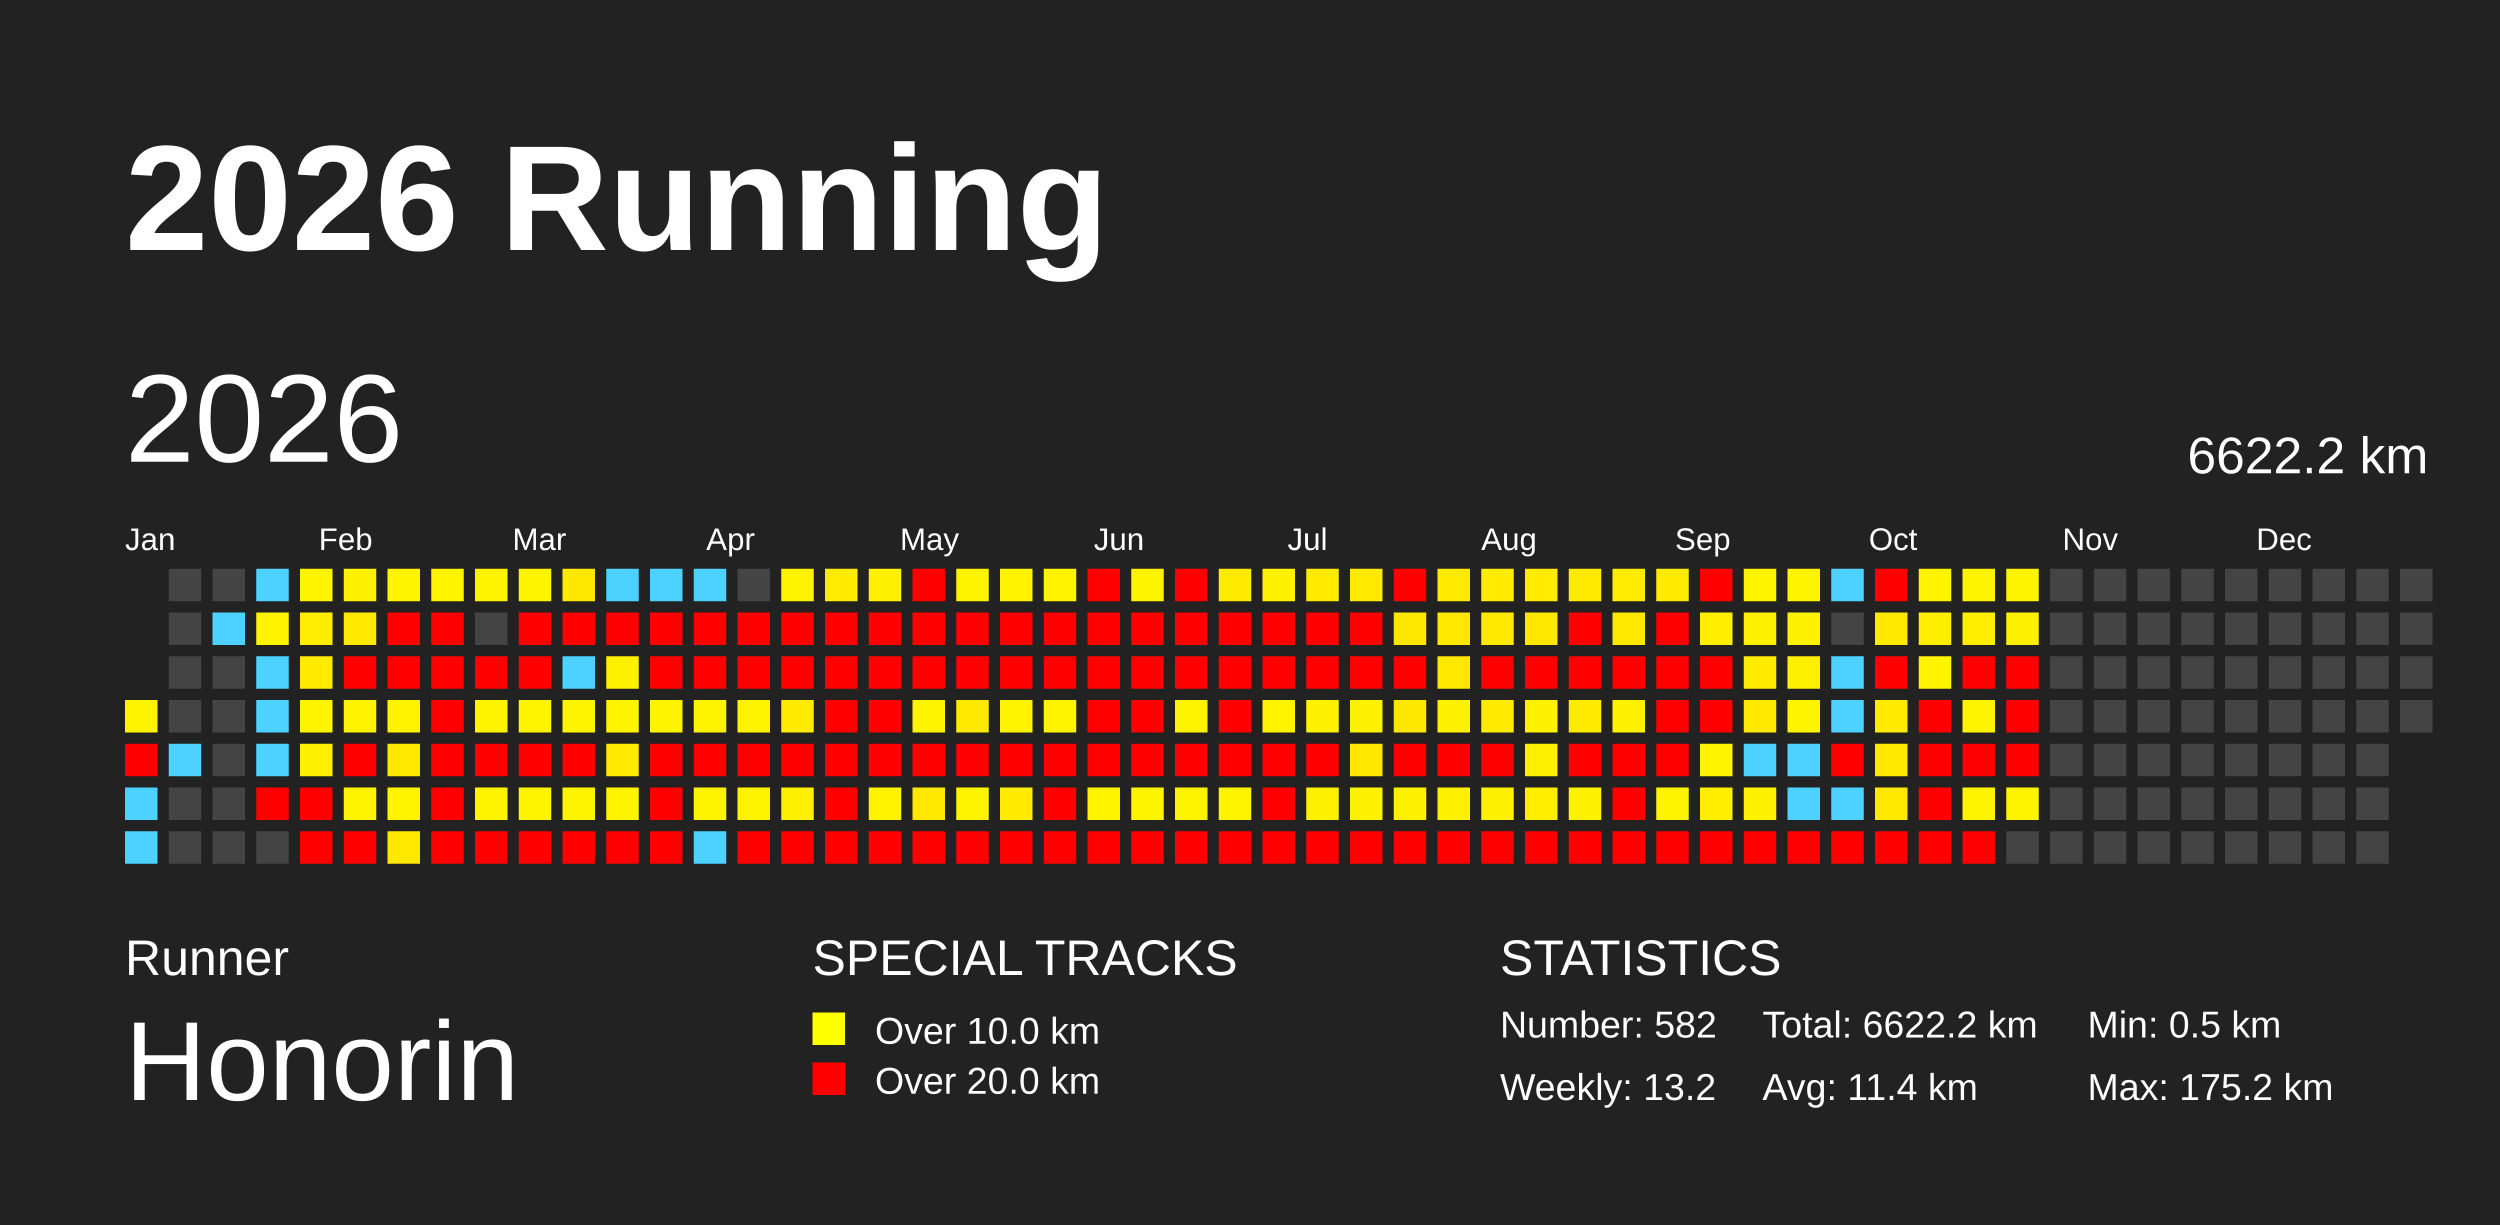
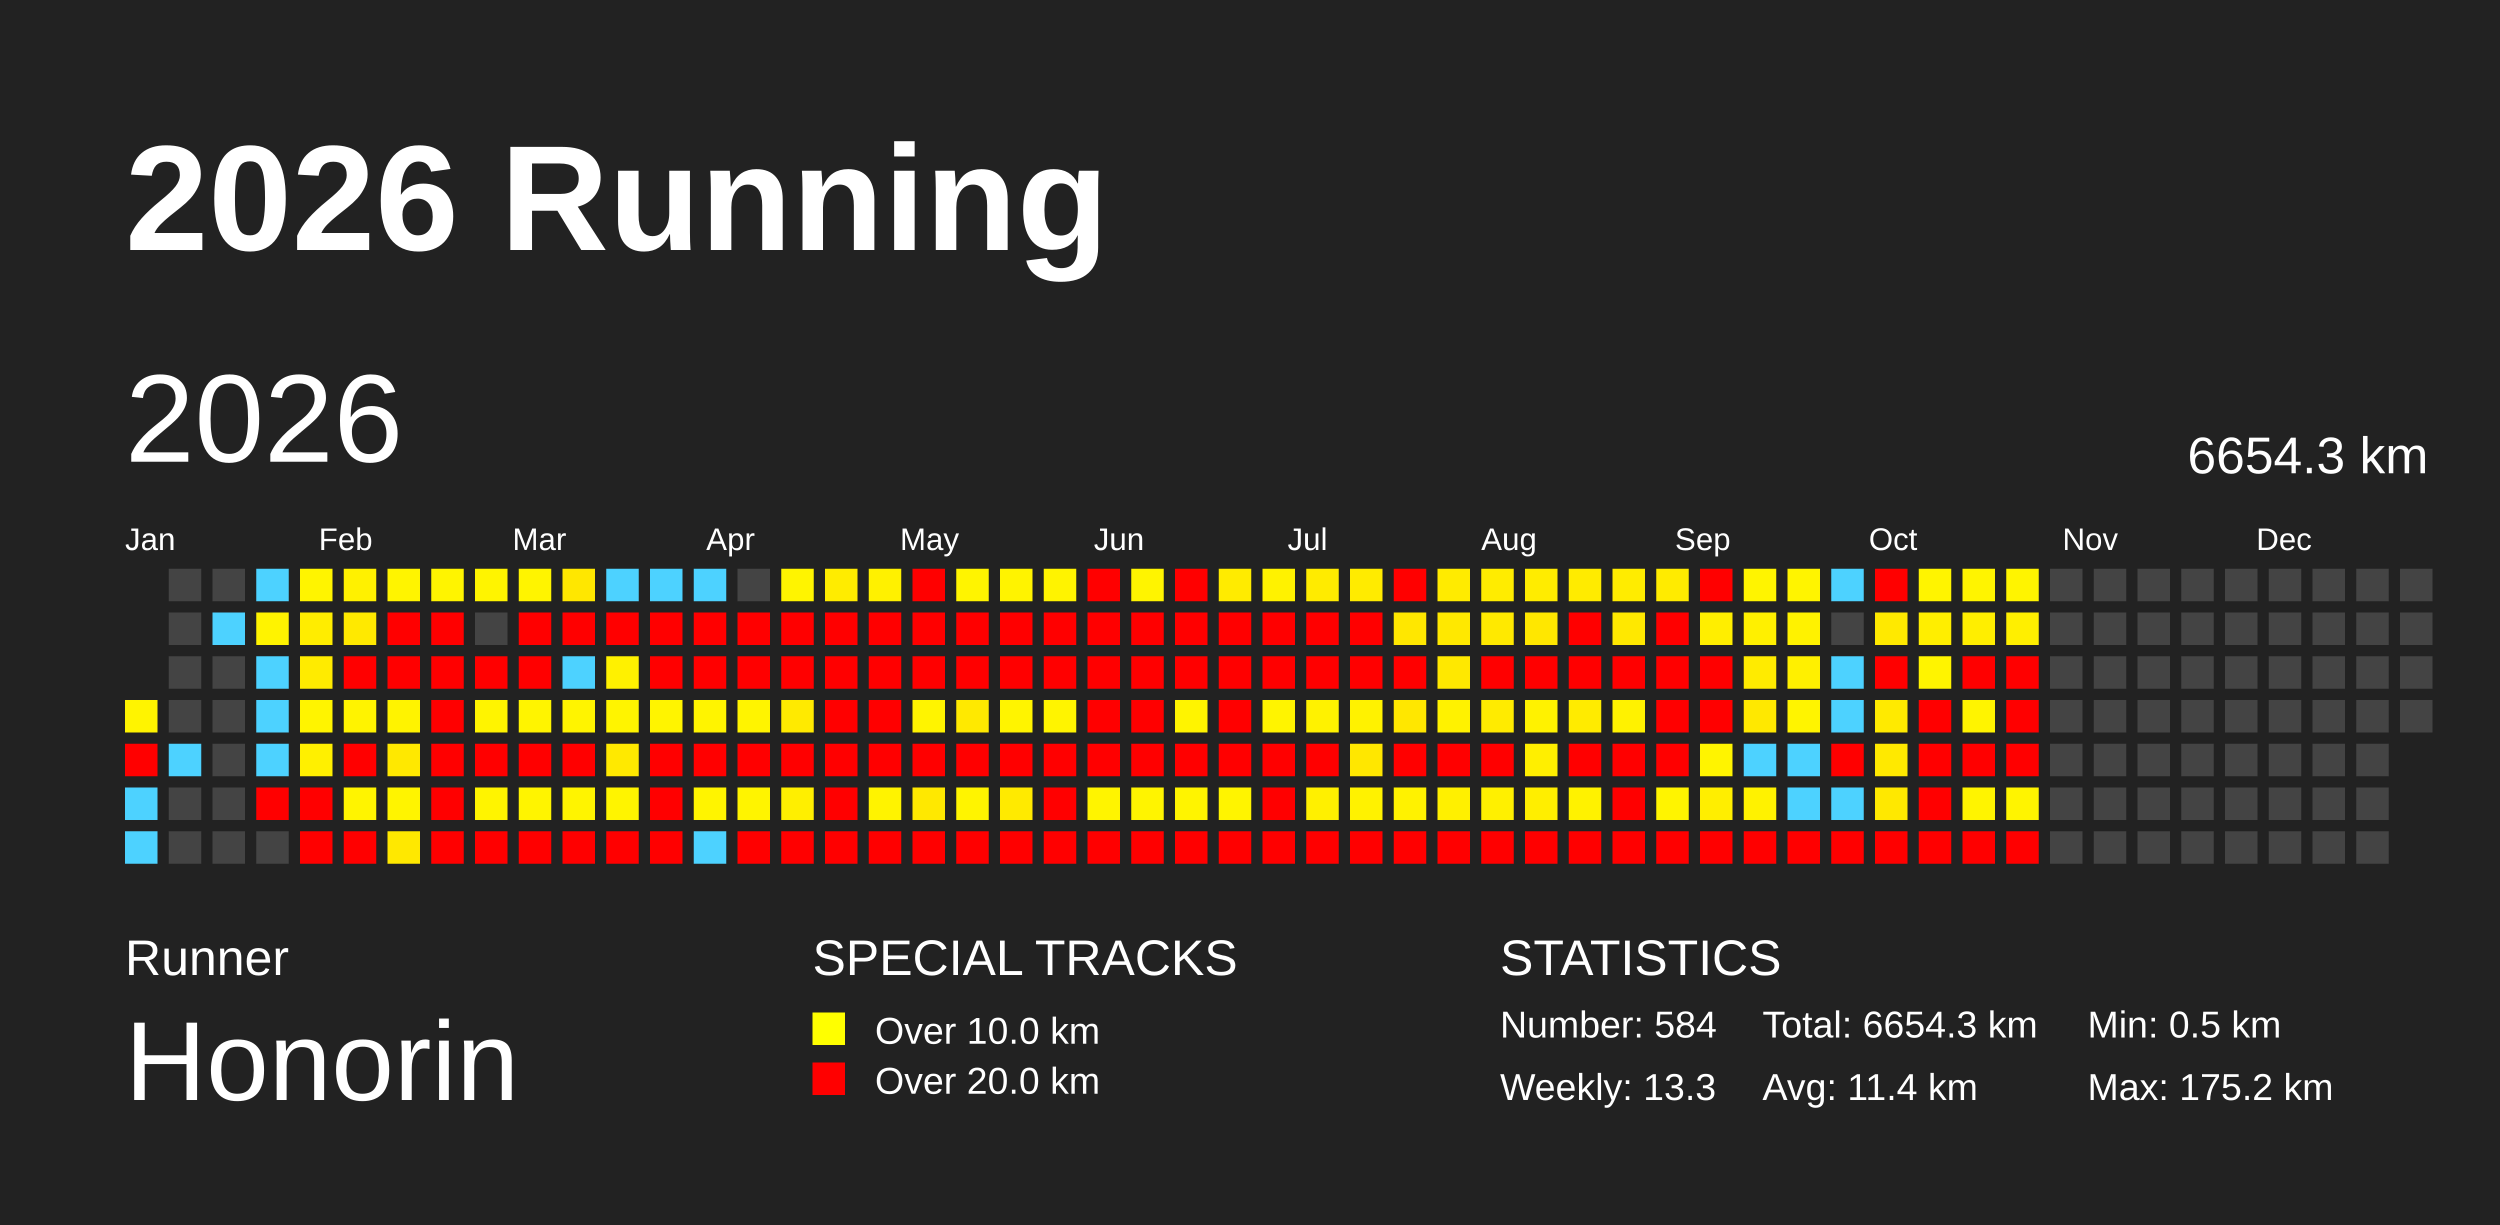
<svg xmlns="http://www.w3.org/2000/svg" baseProfile="full" height="98mm" version="1.1" viewBox="0,0,200,98" width="200mm">
  <defs />
  <rect fill="#222222" height="98" width="200" x="0" y="0" />
  <text fill="#FFFFFF" style="font-size:12px; font-family:Arial; font-weight:bold;" x="10" y="20">2026 Running</text>
  <text fill="#FFFFFF" style="font-size:4px; font-family:Arial" x="10" y="78">Runner</text>
  <text fill="#FFFFFF" style="font-size:9px; font-family:Arial" x="10" y="88">Honorin</text>
  <text fill="#FFFFFF" style="font-size:4px; font-family:Arial" x="65" y="78">SPECIAL TRACKS</text>
  <rect fill="yellow" height="2.6" width="2.6" x="65" y="81" />
  <text fill="#FFFFFF" style="font-size:3px; font-family:Arial" x="70" y="83.5">Over 10.0 km</text>
  <rect fill="red" height="2.6" width="2.6" x="65" y="85" />
  <text fill="#FFFFFF" style="font-size:3px; font-family:Arial" x="70" y="87.5">Over 20.0 km</text>
  <text fill="#FFFFFF" style="font-size:4px; font-family:Arial" x="120" y="78">STATISTICS</text>
-   <text fill="#FFFFFF" style="font-size:3px; font-family:Arial" x="120" y="83">Number: 582</text>
-   <text fill="#FFFFFF" style="font-size:3px; font-family:Arial" x="120" y="88">Weekly: 13.2</text>
-   <text fill="#FFFFFF" style="font-size:3px; font-family:Arial" x="141" y="83">Total: 6622.2 km</text>
+   <text fill="#FFFFFF" style="font-size:3px; font-family:Arial" x="120" y="83">Number: 584</text>
+   <text fill="#FFFFFF" style="font-size:3px; font-family:Arial" x="120" y="88">Weekly: 13.3</text>
+   <text fill="#FFFFFF" style="font-size:3px; font-family:Arial" x="141" y="83">Total: 6654.3 km</text>
  <text fill="#FFFFFF" style="font-size:3px; font-family:Arial" x="141" y="88">Avg: 11.4 km</text>
  <text fill="#FFFFFF" style="font-size:3px; font-family:Arial" x="167" y="83">Min: 0.5 km</text>
  <text fill="#FFFFFF" style="font-size:3px; font-family:Arial" x="167" y="88">Max: 175.2 km</text>
  <text dominant-baseline="hanging" fill="#FFFFFF" style="font-size:10.0px; font-family:Arial;" x="10" y="30">2026</text>
-   <text dominant-baseline="hanging" fill="#FFFFFF" style="font-size:4.125px; font-family:Arial;" x="175" y="35">6622.2 km</text>
+   <text dominant-baseline="hanging" fill="#FFFFFF" style="font-size:4.125px; font-family:Arial;" x="175" y="35">6654.3 km</text>
  <text fill="#FFFFFF" style="font-size:2.5px; font-family:Arial" x="10.0" y="44">Jan</text>
  <text fill="#FFFFFF" style="font-size:2.5px; font-family:Arial" x="25.5" y="44">Feb</text>
  <text fill="#FFFFFF" style="font-size:2.5px; font-family:Arial" x="41.0" y="44">Mar</text>
  <text fill="#FFFFFF" style="font-size:2.5px; font-family:Arial" x="56.5" y="44">Apr</text>
  <text fill="#FFFFFF" style="font-size:2.5px; font-family:Arial" x="72.0" y="44">May</text>
  <text fill="#FFFFFF" style="font-size:2.5px; font-family:Arial" x="87.5" y="44">Jun</text>
  <text fill="#FFFFFF" style="font-size:2.5px; font-family:Arial" x="103.0" y="44">Jul</text>
  <text fill="#FFFFFF" style="font-size:2.5px; font-family:Arial" x="118.5" y="44">Aug</text>
  <text fill="#FFFFFF" style="font-size:2.5px; font-family:Arial" x="134.0" y="44">Sep</text>
  <text fill="#FFFFFF" style="font-size:2.5px; font-family:Arial" x="149.5" y="44">Oct</text>
  <text fill="#FFFFFF" style="font-size:2.5px; font-family:Arial" x="165.0" y="44">Nov</text>
  <text fill="#FFFFFF" style="font-size:2.5px; font-family:Arial" x="180.5" y="44">Dec</text>
  <rect fill="#fff400" height="2.6" width="2.6" x="10.0" y="56.0" />
  <rect fill="red" height="2.6" width="2.6" x="10.0" y="59.5" />
  <rect fill="#4dd2ff" height="2.6" width="2.6" x="10.0" y="63.0" />
  <rect fill="#4dd2ff" height="2.6" width="2.6" x="10.0" y="66.5" />
  <rect fill="#444444" height="2.6" width="2.6" x="13.5" y="45.5" />
  <rect fill="#444444" height="2.6" width="2.6" x="13.5" y="49.0" />
  <rect fill="#444444" height="2.6" width="2.6" x="13.5" y="52.5" />
  <rect fill="#444444" height="2.6" width="2.6" x="13.5" y="56.0" />
  <rect fill="#4dd2ff" height="2.6" width="2.6" x="13.5" y="59.5" />
  <rect fill="#444444" height="2.6" width="2.6" x="13.5" y="63.0" />
  <rect fill="#444444" height="2.6" width="2.6" x="13.5" y="66.5" />
  <rect fill="#444444" height="2.6" width="2.6" x="17.0" y="45.5" />
  <rect fill="#4dd2ff" height="2.6" width="2.6" x="17.0" y="49.0" />
  <rect fill="#444444" height="2.6" width="2.6" x="17.0" y="52.5" />
  <rect fill="#444444" height="2.6" width="2.6" x="17.0" y="56.0" />
  <rect fill="#444444" height="2.6" width="2.6" x="17.0" y="59.5" />
  <rect fill="#444444" height="2.6" width="2.6" x="17.0" y="63.0" />
  <rect fill="#444444" height="2.6" width="2.6" x="17.0" y="66.5" />
  <rect fill="#4dd2ff" height="2.6" width="2.6" x="20.5" y="45.5" />
  <rect fill="#fff300" height="2.6" width="2.6" x="20.5" y="49.0" />
  <rect fill="#4dd2ff" height="2.6" width="2.6" x="20.5" y="52.5" />
  <rect fill="#4dd2ff" height="2.6" width="2.6" x="20.5" y="56.0" />
  <rect fill="#4dd2ff" height="2.6" width="2.6" x="20.5" y="59.5" />
  <rect fill="red" height="2.6" width="2.6" x="20.5" y="63.0" />
  <rect fill="#444444" height="2.6" width="2.6" x="20.5" y="66.5" />
  <rect fill="#fff400" height="2.6" width="2.6" x="24.0" y="45.5" />
  <rect fill="#ffed00" height="2.6" width="2.6" x="24.0" y="49.0" />
  <rect fill="#ffeb00" height="2.6" width="2.6" x="24.0" y="52.5" />
  <rect fill="#fff400" height="2.6" width="2.6" x="24.0" y="56.0" />
  <rect fill="#fff000" height="2.6" width="2.6" x="24.0" y="59.5" />
  <rect fill="red" height="2.6" width="2.6" x="24.0" y="63.0" />
  <rect fill="red" height="2.6" width="2.6" x="24.0" y="66.5" />
  <rect fill="#fff100" height="2.6" width="2.6" x="27.5" y="45.5" />
  <rect fill="#ffe900" height="2.6" width="2.6" x="27.5" y="49.0" />
  <rect fill="red" height="2.6" width="2.6" x="27.5" y="52.5" />
  <rect fill="#fff300" height="2.6" width="2.6" x="27.5" y="56.0" />
  <rect fill="red" height="2.6" width="2.6" x="27.5" y="59.5" />
  <rect fill="#fff400" height="2.6" width="2.6" x="27.5" y="63.0" />
  <rect fill="red" height="2.6" width="2.6" x="27.5" y="66.5" />
  <rect fill="#fff400" height="2.6" width="2.6" x="31.0" y="45.5" />
  <rect fill="red" height="2.6" width="2.6" x="31.0" y="49.0" />
  <rect fill="red" height="2.6" width="2.6" x="31.0" y="52.5" />
  <rect fill="#fff300" height="2.6" width="2.6" x="31.0" y="56.0" />
  <rect fill="#ffe800" height="2.6" width="2.6" x="31.0" y="59.5" />
  <rect fill="#fff400" height="2.6" width="2.6" x="31.0" y="63.0" />
  <rect fill="#ffe800" height="2.6" width="2.6" x="31.0" y="66.5" />
  <rect fill="#fff400" height="2.6" width="2.6" x="34.5" y="45.5" />
  <rect fill="red" height="2.6" width="2.6" x="34.5" y="49.0" />
  <rect fill="red" height="2.6" width="2.6" x="34.5" y="52.5" />
  <rect fill="red" height="2.6" width="2.6" x="34.5" y="56.0" />
  <rect fill="red" height="2.6" width="2.6" x="34.5" y="59.5" />
  <rect fill="red" height="2.6" width="2.6" x="34.5" y="63.0" />
  <rect fill="red" height="2.6" width="2.6" x="34.5" y="66.5" />
  <rect fill="#fff400" height="2.6" width="2.6" x="38.0" y="45.5" />
  <rect fill="#444444" height="2.6" width="2.6" x="38.0" y="49.0" />
  <rect fill="red" height="2.6" width="2.6" x="38.0" y="52.5" />
  <rect fill="#fff400" height="2.6" width="2.6" x="38.0" y="56.0" />
  <rect fill="red" height="2.6" width="2.6" x="38.0" y="59.5" />
  <rect fill="#fff400" height="2.6" width="2.6" x="38.0" y="63.0" />
  <rect fill="red" height="2.6" width="2.6" x="38.0" y="66.5" />
  <rect fill="#fff400" height="2.6" width="2.6" x="41.5" y="45.5" />
  <rect fill="red" height="2.6" width="2.6" x="41.5" y="49.0" />
  <rect fill="red" height="2.6" width="2.6" x="41.5" y="52.5" />
  <rect fill="#fff400" height="2.6" width="2.6" x="41.5" y="56.0" />
  <rect fill="red" height="2.6" width="2.6" x="41.5" y="59.5" />
  <rect fill="#fff400" height="2.6" width="2.6" x="41.5" y="63.0" />
  <rect fill="red" height="2.6" width="2.6" x="41.5" y="66.5" />
  <rect fill="#ffe700" height="2.6" width="2.6" x="45.0" y="45.5" />
  <rect fill="red" height="2.6" width="2.6" x="45.0" y="49.0" />
  <rect fill="#4dd2ff" height="2.6" width="2.6" x="45.0" y="52.5" />
  <rect fill="#fff400" height="2.6" width="2.6" x="45.0" y="56.0" />
  <rect fill="red" height="2.6" width="2.6" x="45.0" y="59.5" />
  <rect fill="#fff400" height="2.6" width="2.6" x="45.0" y="63.0" />
  <rect fill="red" height="2.6" width="2.6" x="45.0" y="66.5" />
  <rect fill="#4dd2ff" height="2.6" width="2.6" x="48.5" y="45.5" />
  <rect fill="red" height="2.6" width="2.6" x="48.5" y="49.0" />
  <rect fill="#fff100" height="2.6" width="2.6" x="48.5" y="52.5" />
  <rect fill="#fff400" height="2.6" width="2.6" x="48.5" y="56.0" />
  <rect fill="#ffe900" height="2.6" width="2.6" x="48.5" y="59.5" />
  <rect fill="#fff400" height="2.6" width="2.6" x="48.5" y="63.0" />
  <rect fill="red" height="2.6" width="2.6" x="48.5" y="66.5" />
  <rect fill="#4dd2ff" height="2.6" width="2.6" x="52.0" y="45.5" />
  <rect fill="red" height="2.6" width="2.6" x="52.0" y="49.0" />
  <rect fill="red" height="2.6" width="2.6" x="52.0" y="52.5" />
  <rect fill="#fff400" height="2.6" width="2.6" x="52.0" y="56.0" />
  <rect fill="red" height="2.6" width="2.6" x="52.0" y="59.5" />
  <rect fill="red" height="2.6" width="2.6" x="52.0" y="63.0" />
  <rect fill="red" height="2.6" width="2.6" x="52.0" y="66.5" />
  <rect fill="#4dd2ff" height="2.6" width="2.6" x="55.5" y="45.5" />
  <rect fill="red" height="2.6" width="2.6" x="55.5" y="49.0" />
  <rect fill="red" height="2.6" width="2.6" x="55.5" y="52.5" />
  <rect fill="#fff400" height="2.6" width="2.6" x="55.5" y="56.0" />
  <rect fill="red" height="2.6" width="2.6" x="55.5" y="59.5" />
  <rect fill="#fff400" height="2.6" width="2.6" x="55.5" y="63.0" />
  <rect fill="#4dd2ff" height="2.6" width="2.6" x="55.5" y="66.5" />
  <rect fill="#444444" height="2.6" width="2.6" x="59.0" y="45.5" />
  <rect fill="red" height="2.6" width="2.6" x="59.0" y="49.0" />
  <rect fill="red" height="2.6" width="2.6" x="59.0" y="52.5" />
  <rect fill="#fff400" height="2.6" width="2.6" x="59.0" y="56.0" />
  <rect fill="red" height="2.6" width="2.6" x="59.0" y="59.5" />
  <rect fill="#fff400" height="2.6" width="2.6" x="59.0" y="63.0" />
  <rect fill="red" height="2.6" width="2.6" x="59.0" y="66.5" />
  <rect fill="#fff400" height="2.6" width="2.6" x="62.5" y="45.5" />
  <rect fill="red" height="2.6" width="2.6" x="62.5" y="49.0" />
  <rect fill="red" height="2.6" width="2.6" x="62.5" y="52.5" />
  <rect fill="#ffea00" height="2.6" width="2.6" x="62.5" y="56.0" />
  <rect fill="red" height="2.6" width="2.6" x="62.5" y="59.5" />
  <rect fill="#ffef00" height="2.6" width="2.6" x="62.5" y="63.0" />
  <rect fill="red" height="2.6" width="2.6" x="62.5" y="66.5" />
  <rect fill="#ffec00" height="2.6" width="2.6" x="66.0" y="45.5" />
  <rect fill="red" height="2.6" width="2.6" x="66.0" y="49.0" />
  <rect fill="red" height="2.6" width="2.6" x="66.0" y="52.5" />
  <rect fill="red" height="2.6" width="2.6" x="66.0" y="56.0" />
  <rect fill="red" height="2.6" width="2.6" x="66.0" y="59.5" />
  <rect fill="red" height="2.6" width="2.6" x="66.0" y="63.0" />
  <rect fill="red" height="2.6" width="2.6" x="66.0" y="66.5" />
  <rect fill="#fff100" height="2.6" width="2.6" x="69.5" y="45.5" />
  <rect fill="red" height="2.6" width="2.6" x="69.5" y="49.0" />
  <rect fill="red" height="2.6" width="2.6" x="69.5" y="52.5" />
  <rect fill="red" height="2.6" width="2.6" x="69.5" y="56.0" />
  <rect fill="red" height="2.6" width="2.6" x="69.5" y="59.5" />
  <rect fill="#fff300" height="2.6" width="2.6" x="69.5" y="63.0" />
  <rect fill="red" height="2.6" width="2.6" x="69.5" y="66.5" />
  <rect fill="red" height="2.6" width="2.6" x="73.0" y="45.5" />
  <rect fill="red" height="2.6" width="2.6" x="73.0" y="49.0" />
  <rect fill="red" height="2.6" width="2.6" x="73.0" y="52.5" />
  <rect fill="#fff400" height="2.6" width="2.6" x="73.0" y="56.0" />
  <rect fill="red" height="2.6" width="2.6" x="73.0" y="59.5" />
  <rect fill="#ffe800" height="2.6" width="2.6" x="73.0" y="63.0" />
  <rect fill="red" height="2.6" width="2.6" x="73.0" y="66.5" />
  <rect fill="#fff400" height="2.6" width="2.6" x="76.5" y="45.5" />
  <rect fill="red" height="2.6" width="2.6" x="76.5" y="49.0" />
  <rect fill="red" height="2.6" width="2.6" x="76.5" y="52.5" />
  <rect fill="#ffe900" height="2.6" width="2.6" x="76.5" y="56.0" />
  <rect fill="red" height="2.6" width="2.6" x="76.5" y="59.5" />
  <rect fill="#fff400" height="2.6" width="2.6" x="76.5" y="63.0" />
  <rect fill="red" height="2.6" width="2.6" x="76.5" y="66.5" />
  <rect fill="#fff300" height="2.6" width="2.6" x="80.0" y="45.5" />
  <rect fill="red" height="2.6" width="2.6" x="80.0" y="49.0" />
  <rect fill="red" height="2.6" width="2.6" x="80.0" y="52.5" />
  <rect fill="#fff400" height="2.6" width="2.6" x="80.0" y="56.0" />
  <rect fill="red" height="2.6" width="2.6" x="80.0" y="59.5" />
  <rect fill="#ffea00" height="2.6" width="2.6" x="80.0" y="63.0" />
  <rect fill="red" height="2.6" width="2.6" x="80.0" y="66.5" />
  <rect fill="#fff300" height="2.6" width="2.6" x="83.5" y="45.5" />
  <rect fill="red" height="2.6" width="2.6" x="83.5" y="49.0" />
  <rect fill="red" height="2.6" width="2.6" x="83.5" y="52.5" />
  <rect fill="#fff400" height="2.6" width="2.6" x="83.5" y="56.0" />
  <rect fill="red" height="2.6" width="2.6" x="83.5" y="59.5" />
  <rect fill="red" height="2.6" width="2.6" x="83.5" y="63.0" />
  <rect fill="red" height="2.6" width="2.6" x="83.5" y="66.5" />
  <rect fill="red" height="2.6" width="2.6" x="87.0" y="45.5" />
  <rect fill="red" height="2.6" width="2.6" x="87.0" y="49.0" />
  <rect fill="red" height="2.6" width="2.6" x="87.0" y="52.5" />
  <rect fill="red" height="2.6" width="2.6" x="87.0" y="56.0" />
  <rect fill="red" height="2.6" width="2.6" x="87.0" y="59.5" />
  <rect fill="#fff400" height="2.6" width="2.6" x="87.0" y="63.0" />
  <rect fill="red" height="2.6" width="2.6" x="87.0" y="66.5" />
  <rect fill="#fff400" height="2.6" width="2.6" x="90.5" y="45.5" />
  <rect fill="red" height="2.6" width="2.6" x="90.5" y="49.0" />
  <rect fill="red" height="2.6" width="2.6" x="90.5" y="52.5" />
  <rect fill="red" height="2.6" width="2.6" x="90.5" y="56.0" />
  <rect fill="red" height="2.6" width="2.6" x="90.5" y="59.5" />
  <rect fill="#fff400" height="2.6" width="2.6" x="90.5" y="63.0" />
  <rect fill="red" height="2.6" width="2.6" x="90.5" y="66.5" />
  <rect fill="red" height="2.6" width="2.6" x="94.0" y="45.5" />
  <rect fill="red" height="2.6" width="2.6" x="94.0" y="49.0" />
  <rect fill="red" height="2.6" width="2.6" x="94.0" y="52.5" />
  <rect fill="#fff400" height="2.6" width="2.6" x="94.0" y="56.0" />
  <rect fill="red" height="2.6" width="2.6" x="94.0" y="59.5" />
  <rect fill="#fff400" height="2.6" width="2.6" x="94.0" y="63.0" />
  <rect fill="red" height="2.6" width="2.6" x="94.0" y="66.5" />
  <rect fill="#ffeb00" height="2.6" width="2.6" x="97.5" y="45.5" />
  <rect fill="red" height="2.6" width="2.6" x="97.5" y="49.0" />
  <rect fill="red" height="2.6" width="2.6" x="97.5" y="52.5" />
  <rect fill="red" height="2.6" width="2.6" x="97.5" y="56.0" />
  <rect fill="red" height="2.6" width="2.6" x="97.5" y="59.5" />
  <rect fill="#fff400" height="2.6" width="2.6" x="97.5" y="63.0" />
  <rect fill="red" height="2.6" width="2.6" x="97.5" y="66.5" />
  <rect fill="#fff200" height="2.6" width="2.6" x="101.0" y="45.5" />
  <rect fill="red" height="2.6" width="2.6" x="101.0" y="49.0" />
  <rect fill="red" height="2.6" width="2.6" x="101.0" y="52.5" />
  <rect fill="#fff400" height="2.6" width="2.6" x="101.0" y="56.0" />
  <rect fill="red" height="2.6" width="2.6" x="101.0" y="59.5" />
  <rect fill="red" height="2.6" width="2.6" x="101.0" y="63.0" />
  <rect fill="red" height="2.6" width="2.6" x="101.0" y="66.5" />
  <rect fill="#ffeb00" height="2.6" width="2.6" x="104.5" y="45.5" />
  <rect fill="red" height="2.6" width="2.6" x="104.5" y="49.0" />
  <rect fill="red" height="2.6" width="2.6" x="104.5" y="52.5" />
  <rect fill="#fff200" height="2.6" width="2.6" x="104.5" y="56.0" />
  <rect fill="red" height="2.6" width="2.6" x="104.5" y="59.5" />
  <rect fill="#fff000" height="2.6" width="2.6" x="104.5" y="63.0" />
  <rect fill="red" height="2.6" width="2.6" x="104.5" y="66.5" />
  <rect fill="#ffeb00" height="2.6" width="2.6" x="108.0" y="45.5" />
  <rect fill="red" height="2.6" width="2.6" x="108.0" y="49.0" />
  <rect fill="red" height="2.6" width="2.6" x="108.0" y="52.5" />
  <rect fill="#fff200" height="2.6" width="2.6" x="108.0" y="56.0" />
  <rect fill="#ffe700" height="2.6" width="2.6" x="108.0" y="59.5" />
  <rect fill="#fff200" height="2.6" width="2.6" x="108.0" y="63.0" />
  <rect fill="red" height="2.6" width="2.6" x="108.0" y="66.5" />
  <rect fill="red" height="2.6" width="2.6" x="111.5" y="45.5" />
  <rect fill="#ffe700" height="2.6" width="2.6" x="111.5" y="49.0" />
  <rect fill="red" height="2.6" width="2.6" x="111.5" y="52.5" />
  <rect fill="#ffe700" height="2.6" width="2.6" x="111.5" y="56.0" />
  <rect fill="red" height="2.6" width="2.6" x="111.5" y="59.5" />
  <rect fill="#fff200" height="2.6" width="2.6" x="111.5" y="63.0" />
  <rect fill="red" height="2.6" width="2.6" x="111.5" y="66.5" />
  <rect fill="#ffeb00" height="2.6" width="2.6" x="115.0" y="45.5" />
  <rect fill="#ffe800" height="2.6" width="2.6" x="115.0" y="49.0" />
  <rect fill="#ffe800" height="2.6" width="2.6" x="115.0" y="52.5" />
  <rect fill="#fff200" height="2.6" width="2.6" x="115.0" y="56.0" />
  <rect fill="red" height="2.6" width="2.6" x="115.0" y="59.5" />
  <rect fill="#fff000" height="2.6" width="2.6" x="115.0" y="63.0" />
  <rect fill="red" height="2.6" width="2.6" x="115.0" y="66.5" />
  <rect fill="#ffec00" height="2.6" width="2.6" x="118.5" y="45.5" />
  <rect fill="#ffe900" height="2.6" width="2.6" x="118.5" y="49.0" />
  <rect fill="red" height="2.6" width="2.6" x="118.5" y="52.5" />
  <rect fill="#ffeb00" height="2.6" width="2.6" x="118.5" y="56.0" />
  <rect fill="red" height="2.6" width="2.6" x="118.5" y="59.5" />
  <rect fill="#fff000" height="2.6" width="2.6" x="118.5" y="63.0" />
  <rect fill="red" height="2.6" width="2.6" x="118.5" y="66.5" />
  <rect fill="#ffec00" height="2.6" width="2.6" x="122.0" y="45.5" />
  <rect fill="#ffe700" height="2.6" width="2.6" x="122.0" y="49.0" />
  <rect fill="red" height="2.6" width="2.6" x="122.0" y="52.5" />
  <rect fill="#fff200" height="2.6" width="2.6" x="122.0" y="56.0" />
  <rect fill="#ffef00" height="2.6" width="2.6" x="122.0" y="59.5" />
  <rect fill="#ffee00" height="2.6" width="2.6" x="122.0" y="63.0" />
  <rect fill="red" height="2.6" width="2.6" x="122.0" y="66.5" />
  <rect fill="#ffeb00" height="2.6" width="2.6" x="125.5" y="45.5" />
  <rect fill="red" height="2.6" width="2.6" x="125.5" y="49.0" />
  <rect fill="red" height="2.6" width="2.6" x="125.5" y="52.5" />
  <rect fill="#ffeb00" height="2.6" width="2.6" x="125.5" y="56.0" />
  <rect fill="red" height="2.6" width="2.6" x="125.5" y="59.5" />
  <rect fill="#fff200" height="2.6" width="2.6" x="125.5" y="63.0" />
  <rect fill="red" height="2.6" width="2.6" x="125.5" y="66.5" />
  <rect fill="#ffec00" height="2.6" width="2.6" x="129.0" y="45.5" />
  <rect fill="#ffe800" height="2.6" width="2.6" x="129.0" y="49.0" />
  <rect fill="red" height="2.6" width="2.6" x="129.0" y="52.5" />
  <rect fill="#fff200" height="2.6" width="2.6" x="129.0" y="56.0" />
  <rect fill="red" height="2.6" width="2.6" x="129.0" y="59.5" />
  <rect fill="red" height="2.6" width="2.6" x="129.0" y="63.0" />
  <rect fill="red" height="2.6" width="2.6" x="129.0" y="66.5" />
  <rect fill="#ffeb00" height="2.6" width="2.6" x="132.5" y="45.5" />
  <rect fill="red" height="2.6" width="2.6" x="132.5" y="49.0" />
  <rect fill="red" height="2.6" width="2.6" x="132.5" y="52.5" />
  <rect fill="red" height="2.6" width="2.6" x="132.5" y="56.0" />
  <rect fill="red" height="2.6" width="2.6" x="132.5" y="59.5" />
  <rect fill="#fff400" height="2.6" width="2.6" x="132.5" y="63.0" />
  <rect fill="red" height="2.6" width="2.6" x="132.5" y="66.5" />
  <rect fill="red" height="2.6" width="2.6" x="136.0" y="45.5" />
  <rect fill="#ffee00" height="2.6" width="2.6" x="136.0" y="49.0" />
  <rect fill="red" height="2.6" width="2.6" x="136.0" y="52.5" />
  <rect fill="red" height="2.6" width="2.6" x="136.0" y="56.0" />
  <rect fill="#fff400" height="2.6" width="2.6" x="136.0" y="59.5" />
  <rect fill="#ffee00" height="2.6" width="2.6" x="136.0" y="63.0" />
  <rect fill="red" height="2.6" width="2.6" x="136.0" y="66.5" />
  <rect fill="#fff400" height="2.6" width="2.6" x="139.5" y="45.5" />
  <rect fill="#fff000" height="2.6" width="2.6" x="139.5" y="49.0" />
  <rect fill="#ffeb00" height="2.6" width="2.6" x="139.5" y="52.5" />
  <rect fill="#ffe800" height="2.6" width="2.6" x="139.5" y="56.0" />
  <rect fill="#4dd2ff" height="2.6" width="2.6" x="139.5" y="59.5" />
  <rect fill="#fff200" height="2.6" width="2.6" x="139.5" y="63.0" />
  <rect fill="red" height="2.6" width="2.6" x="139.5" y="66.5" />
  <rect fill="#fff400" height="2.6" width="2.6" x="143.0" y="45.5" />
  <rect fill="#fff200" height="2.6" width="2.6" x="143.0" y="49.0" />
  <rect fill="#fff000" height="2.6" width="2.6" x="143.0" y="52.5" />
  <rect fill="#fff400" height="2.6" width="2.6" x="143.0" y="56.0" />
  <rect fill="#4dd2ff" height="2.6" width="2.6" x="143.0" y="59.5" />
  <rect fill="#4dd2ff" height="2.6" width="2.6" x="143.0" y="63.0" />
  <rect fill="red" height="2.6" width="2.6" x="143.0" y="66.5" />
  <rect fill="#4dd2ff" height="2.6" width="2.6" x="146.5" y="45.5" />
  <rect fill="#444444" height="2.6" width="2.6" x="146.5" y="49.0" />
  <rect fill="#4dd2ff" height="2.6" width="2.6" x="146.5" y="52.5" />
  <rect fill="#4dd2ff" height="2.6" width="2.6" x="146.5" y="56.0" />
  <rect fill="red" height="2.6" width="2.6" x="146.5" y="59.5" />
  <rect fill="#4dd2ff" height="2.6" width="2.6" x="146.5" y="63.0" />
  <rect fill="red" height="2.6" width="2.6" x="146.5" y="66.5" />
  <rect fill="red" height="2.6" width="2.6" x="150.0" y="45.5" />
  <rect fill="#ffe900" height="2.6" width="2.6" x="150.0" y="49.0" />
  <rect fill="red" height="2.6" width="2.6" x="150.0" y="52.5" />
  <rect fill="#ffea00" height="2.6" width="2.6" x="150.0" y="56.0" />
  <rect fill="#ffe900" height="2.6" width="2.6" x="150.0" y="59.5" />
  <rect fill="#ffe800" height="2.6" width="2.6" x="150.0" y="63.0" />
  <rect fill="red" height="2.6" width="2.6" x="150.0" y="66.5" />
  <rect fill="#fff400" height="2.6" width="2.6" x="153.5" y="45.5" />
  <rect fill="#ffee00" height="2.6" width="2.6" x="153.5" y="49.0" />
  <rect fill="#fff400" height="2.6" width="2.6" x="153.5" y="52.5" />
  <rect fill="red" height="2.6" width="2.6" x="153.5" y="56.0" />
  <rect fill="red" height="2.6" width="2.6" x="153.5" y="59.5" />
  <rect fill="red" height="2.6" width="2.6" x="153.5" y="63.0" />
  <rect fill="red" height="2.6" width="2.6" x="153.5" y="66.5" />
  <rect fill="#fff400" height="2.6" width="2.6" x="157.0" y="45.5" />
  <rect fill="#ffee00" height="2.6" width="2.6" x="157.0" y="49.0" />
  <rect fill="red" height="2.6" width="2.6" x="157.0" y="52.5" />
  <rect fill="#fff400" height="2.6" width="2.6" x="157.0" y="56.0" />
  <rect fill="red" height="2.6" width="2.6" x="157.0" y="59.5" />
  <rect fill="#fff400" height="2.6" width="2.6" x="157.0" y="63.0" />
  <rect fill="red" height="2.6" width="2.6" x="157.0" y="66.5" />
  <rect fill="#fff400" height="2.6" width="2.6" x="160.5" y="45.5" />
  <rect fill="#ffef00" height="2.6" width="2.6" x="160.5" y="49.0" />
  <rect fill="red" height="2.6" width="2.6" x="160.5" y="52.5" />
  <rect fill="red" height="2.6" width="2.6" x="160.5" y="56.0" />
  <rect fill="red" height="2.6" width="2.6" x="160.5" y="59.5" />
  <rect fill="#fff400" height="2.6" width="2.6" x="160.5" y="63.0" />
-   <rect fill="#444444" height="2.6" width="2.6" x="160.5" y="66.5" />
+   <rect fill="red" height="2.6" width="2.6" x="160.5" y="66.5" />
  <rect fill="#444444" height="2.6" width="2.6" x="164.0" y="45.5" />
  <rect fill="#444444" height="2.6" width="2.6" x="164.0" y="49.0" />
  <rect fill="#444444" height="2.6" width="2.6" x="164.0" y="52.5" />
  <rect fill="#444444" height="2.6" width="2.6" x="164.0" y="56.0" />
  <rect fill="#444444" height="2.6" width="2.6" x="164.0" y="59.5" />
  <rect fill="#444444" height="2.6" width="2.6" x="164.0" y="63.0" />
  <rect fill="#444444" height="2.6" width="2.6" x="164.0" y="66.5" />
  <rect fill="#444444" height="2.6" width="2.6" x="167.5" y="45.5" />
  <rect fill="#444444" height="2.6" width="2.6" x="167.5" y="49.0" />
  <rect fill="#444444" height="2.6" width="2.6" x="167.5" y="52.5" />
  <rect fill="#444444" height="2.6" width="2.6" x="167.5" y="56.0" />
  <rect fill="#444444" height="2.6" width="2.6" x="167.5" y="59.5" />
  <rect fill="#444444" height="2.6" width="2.6" x="167.5" y="63.0" />
  <rect fill="#444444" height="2.6" width="2.6" x="167.5" y="66.5" />
  <rect fill="#444444" height="2.6" width="2.6" x="171.0" y="45.5" />
  <rect fill="#444444" height="2.6" width="2.6" x="171.0" y="49.0" />
  <rect fill="#444444" height="2.6" width="2.6" x="171.0" y="52.5" />
  <rect fill="#444444" height="2.6" width="2.6" x="171.0" y="56.0" />
  <rect fill="#444444" height="2.6" width="2.6" x="171.0" y="59.5" />
  <rect fill="#444444" height="2.6" width="2.6" x="171.0" y="63.0" />
  <rect fill="#444444" height="2.6" width="2.6" x="171.0" y="66.5" />
  <rect fill="#444444" height="2.6" width="2.6" x="174.5" y="45.5" />
  <rect fill="#444444" height="2.6" width="2.6" x="174.5" y="49.0" />
  <rect fill="#444444" height="2.6" width="2.6" x="174.5" y="52.5" />
  <rect fill="#444444" height="2.6" width="2.6" x="174.5" y="56.0" />
  <rect fill="#444444" height="2.6" width="2.6" x="174.5" y="59.5" />
  <rect fill="#444444" height="2.6" width="2.6" x="174.5" y="63.0" />
  <rect fill="#444444" height="2.6" width="2.6" x="174.5" y="66.5" />
  <rect fill="#444444" height="2.6" width="2.6" x="178.0" y="45.5" />
  <rect fill="#444444" height="2.6" width="2.6" x="178.0" y="49.0" />
  <rect fill="#444444" height="2.6" width="2.6" x="178.0" y="52.5" />
  <rect fill="#444444" height="2.6" width="2.6" x="178.0" y="56.0" />
  <rect fill="#444444" height="2.6" width="2.6" x="178.0" y="59.5" />
  <rect fill="#444444" height="2.6" width="2.6" x="178.0" y="63.0" />
  <rect fill="#444444" height="2.6" width="2.6" x="178.0" y="66.5" />
  <rect fill="#444444" height="2.6" width="2.6" x="181.5" y="45.5" />
  <rect fill="#444444" height="2.6" width="2.6" x="181.5" y="49.0" />
  <rect fill="#444444" height="2.6" width="2.6" x="181.5" y="52.5" />
  <rect fill="#444444" height="2.6" width="2.6" x="181.5" y="56.0" />
  <rect fill="#444444" height="2.6" width="2.6" x="181.5" y="59.5" />
  <rect fill="#444444" height="2.6" width="2.6" x="181.5" y="63.0" />
  <rect fill="#444444" height="2.6" width="2.6" x="181.5" y="66.5" />
  <rect fill="#444444" height="2.6" width="2.6" x="185.0" y="45.5" />
  <rect fill="#444444" height="2.6" width="2.6" x="185.0" y="49.0" />
  <rect fill="#444444" height="2.6" width="2.6" x="185.0" y="52.5" />
  <rect fill="#444444" height="2.6" width="2.6" x="185.0" y="56.0" />
  <rect fill="#444444" height="2.6" width="2.6" x="185.0" y="59.5" />
  <rect fill="#444444" height="2.6" width="2.6" x="185.0" y="63.0" />
  <rect fill="#444444" height="2.6" width="2.6" x="185.0" y="66.5" />
  <rect fill="#444444" height="2.6" width="2.6" x="188.5" y="45.5" />
  <rect fill="#444444" height="2.6" width="2.6" x="188.5" y="49.0" />
  <rect fill="#444444" height="2.6" width="2.6" x="188.5" y="52.5" />
  <rect fill="#444444" height="2.6" width="2.6" x="188.5" y="56.0" />
  <rect fill="#444444" height="2.6" width="2.6" x="188.5" y="59.5" />
  <rect fill="#444444" height="2.6" width="2.6" x="188.5" y="63.0" />
  <rect fill="#444444" height="2.6" width="2.6" x="188.5" y="66.5" />
  <rect fill="#444444" height="2.6" width="2.6" x="192.0" y="45.5" />
  <rect fill="#444444" height="2.6" width="2.6" x="192.0" y="49.0" />
  <rect fill="#444444" height="2.6" width="2.6" x="192.0" y="52.5" />
  <rect fill="#444444" height="2.6" width="2.6" x="192.0" y="56.0" />
</svg>
